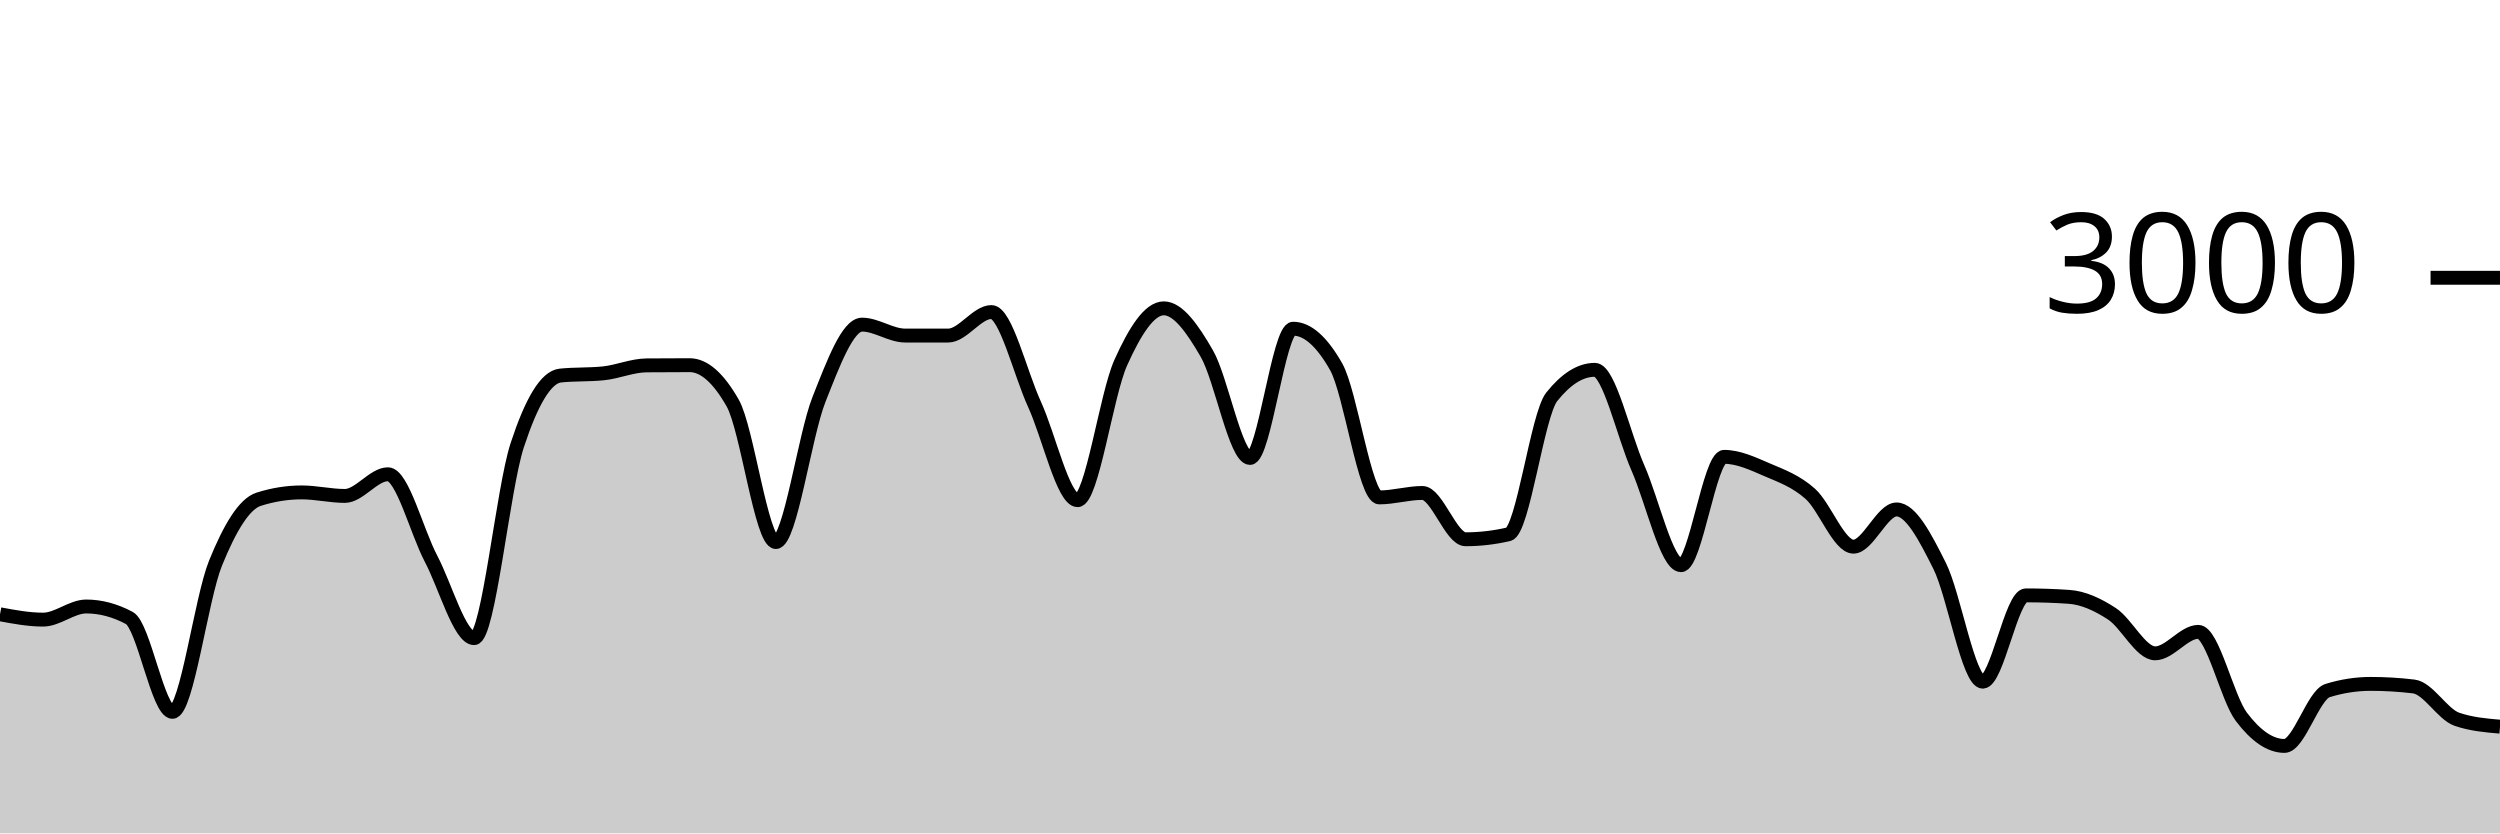
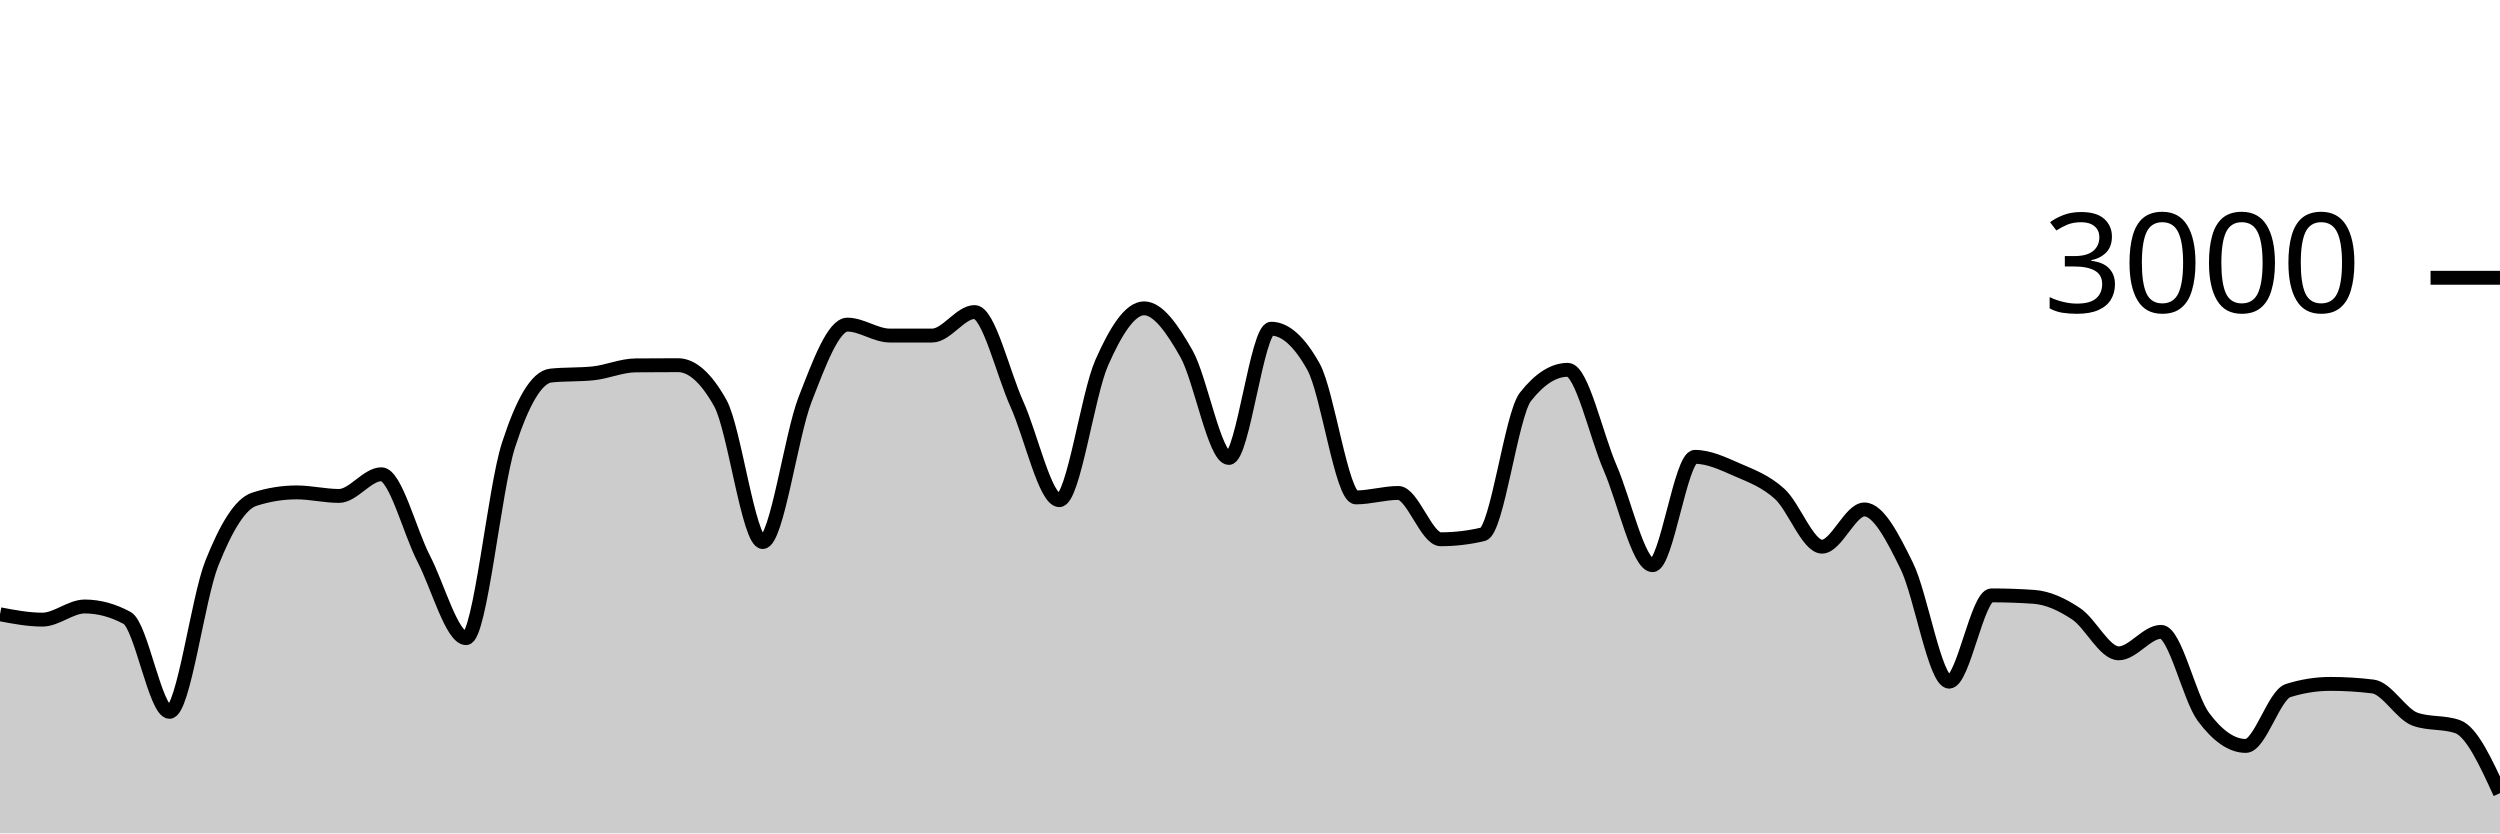
<svg xmlns="http://www.w3.org/2000/svg" viewBox="0 0 180 60">
  <g transform="translate(0,20)">
-     <path class="area" fill="rgba(0, 0, 0, 0.2)" d="M0,24.227C1.034,24.42,2.069,24.613,3.103,24.613C4.138,24.613,5.172,23.667,6.207,23.667C7.241,23.667,8.276,23.942,9.31,24.493C10.345,25.044,11.379,31.253,12.414,31.253C13.448,31.253,14.483,23.098,15.517,20.547C16.552,17.996,17.586,16.276,18.621,15.947C19.655,15.618,20.69,15.453,21.724,15.453C22.759,15.453,23.793,15.707,24.828,15.707C25.862,15.707,26.897,14.147,27.931,14.147C28.966,14.147,30,18.26,31.034,20.227C32.069,22.193,33.103,25.947,34.138,25.947C35.172,25.947,36.207,15.204,37.241,12.053C38.276,8.902,39.31,7.147,40.345,7.04C41.379,6.933,42.414,6.987,43.448,6.88C44.483,6.773,45.517,6.316,46.552,6.307C47.586,6.298,48.621,6.293,49.655,6.293C50.69,6.293,51.724,7.204,52.759,9.027C53.793,10.849,54.828,19.027,55.862,19.027C56.897,19.027,57.931,11.369,58.966,8.76C60,6.151,61.034,3.373,62.069,3.373C63.103,3.373,64.138,4.16,65.172,4.16C66.207,4.16,67.241,4.16,68.276,4.16C69.31,4.16,70.345,2.467,71.379,2.467C72.414,2.467,73.448,6.849,74.483,9.107C75.517,11.364,76.552,16.013,77.586,16.013C78.621,16.013,79.655,8.422,80.69,6.12C81.724,3.818,82.759,2.2,83.793,2.2C84.828,2.2,85.862,3.671,86.897,5.467C87.931,7.262,88.966,12.973,90,12.973C91.034,12.973,92.069,3.667,93.103,3.667C94.138,3.667,95.172,4.582,96.207,6.413C97.241,8.244,98.276,15.813,99.31,15.813C100.345,15.813,101.379,15.493,102.414,15.493C103.448,15.493,104.483,18.827,105.517,18.827C106.552,18.827,107.586,18.707,108.621,18.467C109.655,18.227,110.69,9.871,111.724,8.573C112.759,7.276,113.793,6.627,114.828,6.627C115.862,6.627,116.897,11.349,117.931,13.693C118.966,16.038,120,20.693,121.034,20.693C122.069,20.693,123.103,12.893,124.138,12.893C125.172,12.893,126.207,13.382,127.241,13.827C128.276,14.271,129.31,14.638,130.345,15.56C131.379,16.482,132.414,19.36,133.448,19.36C134.483,19.36,135.517,16.68,136.552,16.68C137.586,16.68,138.621,18.68,139.655,20.747C140.69,22.813,141.724,29.08,142.759,29.08C143.793,29.08,144.828,22.867,145.862,22.867C146.897,22.867,147.931,22.902,148.966,22.973C150,23.044,151.034,23.522,152.069,24.2C153.103,24.878,154.138,27.04,155.172,27.04C156.207,27.04,157.241,25.493,158.276,25.493C159.31,25.493,160.345,30.244,161.379,31.613C162.414,32.982,163.448,33.707,164.483,33.707C165.517,33.707,166.552,30.04,167.586,29.72C168.621,29.4,169.655,29.24,170.69,29.24C171.724,29.24,172.759,29.302,173.793,29.427C174.828,29.551,175.862,31.431,176.897,31.787C177.931,32.142,178.966,32.231,180,32.32L180,40C178.966,40,177.931,40,176.897,40C175.862,40,174.828,40,173.793,40C172.759,40,171.724,40,170.69,40C169.655,40,168.621,40,167.586,40C166.552,40,165.517,40,164.483,40C163.448,40,162.414,40,161.379,40C160.345,40,159.31,40,158.276,40C157.241,40,156.207,40,155.172,40C154.138,40,153.103,40,152.069,40C151.034,40,150,40,148.966,40C147.931,40,146.897,40,145.862,40C144.828,40,143.793,40,142.759,40C141.724,40,140.69,40,139.655,40C138.621,40,137.586,40,136.552,40C135.517,40,134.483,40,133.448,40C132.414,40,131.379,40,130.345,40C129.31,40,128.276,40,127.241,40C126.207,40,125.172,40,124.138,40C123.103,40,122.069,40,121.034,40C120,40,118.966,40,117.931,40C116.897,40,115.862,40,114.828,40C113.793,40,112.759,40,111.724,40C110.69,40,109.655,40,108.621,40C107.586,40,106.552,40,105.517,40C104.483,40,103.448,40,102.414,40C101.379,40,100.345,40,99.31,40C98.276,40,97.241,40,96.207,40C95.172,40,94.138,40,93.103,40C92.069,40,91.034,40,90,40C88.966,40,87.931,40,86.897,40C85.862,40,84.828,40,83.793,40C82.759,40,81.724,40,80.69,40C79.655,40,78.621,40,77.586,40C76.552,40,75.517,40,74.483,40C73.448,40,72.414,40,71.379,40C70.345,40,69.31,40,68.276,40C67.241,40,66.207,40,65.172,40C64.138,40,63.103,40,62.069,40C61.034,40,60,40,58.966,40C57.931,40,56.897,40,55.862,40C54.828,40,53.793,40,52.759,40C51.724,40,50.69,40,49.655,40C48.621,40,47.586,40,46.552,40C45.517,40,44.483,40,43.448,40C42.414,40,41.379,40,40.345,40C39.31,40,38.276,40,37.241,40C36.207,40,35.172,40,34.138,40C33.103,40,32.069,40,31.034,40C30,40,28.966,40,27.931,40C26.897,40,25.862,40,24.828,40C23.793,40,22.759,40,21.724,40C20.69,40,19.655,40,18.621,40C17.586,40,16.552,40,15.517,40C14.483,40,13.448,40,12.414,40C11.379,40,10.345,40,9.31,40C8.276,40,7.241,40,6.207,40C5.172,40,4.138,40,3.103,40C2.069,40,1.034,40,0,40Z" />
-     <path class="line" stroke="black" fill="none" d="M0,24.227C1.034,24.42,2.069,24.613,3.103,24.613C4.138,24.613,5.172,23.667,6.207,23.667C7.241,23.667,8.276,23.942,9.31,24.493C10.345,25.044,11.379,31.253,12.414,31.253C13.448,31.253,14.483,23.098,15.517,20.547C16.552,17.996,17.586,16.276,18.621,15.947C19.655,15.618,20.69,15.453,21.724,15.453C22.759,15.453,23.793,15.707,24.828,15.707C25.862,15.707,26.897,14.147,27.931,14.147C28.966,14.147,30,18.26,31.034,20.227C32.069,22.193,33.103,25.947,34.138,25.947C35.172,25.947,36.207,15.204,37.241,12.053C38.276,8.902,39.31,7.147,40.345,7.04C41.379,6.933,42.414,6.987,43.448,6.88C44.483,6.773,45.517,6.316,46.552,6.307C47.586,6.298,48.621,6.293,49.655,6.293C50.69,6.293,51.724,7.204,52.759,9.027C53.793,10.849,54.828,19.027,55.862,19.027C56.897,19.027,57.931,11.369,58.966,8.76C60,6.151,61.034,3.373,62.069,3.373C63.103,3.373,64.138,4.16,65.172,4.16C66.207,4.16,67.241,4.16,68.276,4.16C69.31,4.16,70.345,2.467,71.379,2.467C72.414,2.467,73.448,6.849,74.483,9.107C75.517,11.364,76.552,16.013,77.586,16.013C78.621,16.013,79.655,8.422,80.69,6.12C81.724,3.818,82.759,2.2,83.793,2.2C84.828,2.2,85.862,3.671,86.897,5.467C87.931,7.262,88.966,12.973,90,12.973C91.034,12.973,92.069,3.667,93.103,3.667C94.138,3.667,95.172,4.582,96.207,6.413C97.241,8.244,98.276,15.813,99.31,15.813C100.345,15.813,101.379,15.493,102.414,15.493C103.448,15.493,104.483,18.827,105.517,18.827C106.552,18.827,107.586,18.707,108.621,18.467C109.655,18.227,110.69,9.871,111.724,8.573C112.759,7.276,113.793,6.627,114.828,6.627C115.862,6.627,116.897,11.349,117.931,13.693C118.966,16.038,120,20.693,121.034,20.693C122.069,20.693,123.103,12.893,124.138,12.893C125.172,12.893,126.207,13.382,127.241,13.827C128.276,14.271,129.31,14.638,130.345,15.56C131.379,16.482,132.414,19.36,133.448,19.36C134.483,19.36,135.517,16.68,136.552,16.68C137.586,16.68,138.621,18.68,139.655,20.747C140.69,22.813,141.724,29.08,142.759,29.08C143.793,29.08,144.828,22.867,145.862,22.867C146.897,22.867,147.931,22.902,148.966,22.973C150,23.044,151.034,23.522,152.069,24.2C153.103,24.878,154.138,27.04,155.172,27.04C156.207,27.04,157.241,25.493,158.276,25.493C159.31,25.493,160.345,30.244,161.379,31.613C162.414,32.982,163.448,33.707,164.483,33.707C165.517,33.707,166.552,30.04,167.586,29.72C168.621,29.4,169.655,29.24,170.69,29.24C171.724,29.24,172.759,29.302,173.793,29.427C174.828,29.551,175.862,31.431,176.897,31.787C177.931,32.142,178.966,32.231,180,32.32" />
+     <path class="area" fill="rgba(0, 0, 0, 0.2)" d="M0,24.227C1.017,24.42,2.034,24.613,3.051,24.613C4.068,24.613,5.085,23.667,6.102,23.667C7.119,23.667,8.136,23.942,9.153,24.493C10.169,25.044,11.186,31.253,12.203,31.253C13.22,31.253,14.237,23.098,15.254,20.547C16.271,17.996,17.288,16.276,18.305,15.947C19.322,15.618,20.339,15.453,21.356,15.453C22.373,15.453,23.39,15.707,24.407,15.707C25.424,15.707,26.441,14.147,27.458,14.147C28.475,14.147,29.492,18.26,30.508,20.227C31.525,22.193,32.542,25.947,33.559,25.947C34.576,25.947,35.593,15.204,36.61,12.053C37.627,8.902,38.644,7.147,39.661,7.04C40.678,6.933,41.695,6.987,42.712,6.88C43.729,6.773,44.746,6.316,45.763,6.307C46.78,6.298,47.797,6.293,48.814,6.293C49.831,6.293,50.847,7.204,51.864,9.027C52.881,10.849,53.898,19.027,54.915,19.027C55.932,19.027,56.949,11.369,57.966,8.76C58.983,6.151,60,3.373,61.017,3.373C62.034,3.373,63.051,4.16,64.068,4.16C65.085,4.16,66.102,4.16,67.119,4.16C68.136,4.16,69.153,2.467,70.169,2.467C71.186,2.467,72.203,6.849,73.22,9.107C74.237,11.364,75.254,16.013,76.271,16.013C77.288,16.013,78.305,8.422,79.322,6.12C80.339,3.818,81.356,2.2,82.373,2.2C83.39,2.2,84.407,3.671,85.424,5.467C86.441,7.262,87.458,12.973,88.475,12.973C89.492,12.973,90.508,3.667,91.525,3.667C92.542,3.667,93.559,4.582,94.576,6.413C95.593,8.244,96.61,15.813,97.627,15.813C98.644,15.813,99.661,15.493,100.678,15.493C101.695,15.493,102.712,18.827,103.729,18.827C104.746,18.827,105.763,18.707,106.78,18.467C107.797,18.227,108.814,9.871,109.831,8.573C110.847,7.276,111.864,6.627,112.881,6.627C113.898,6.627,114.915,11.349,115.932,13.693C116.949,16.038,117.966,20.693,118.983,20.693C120,20.693,121.017,12.893,122.034,12.893C123.051,12.893,124.068,13.382,125.085,13.827C126.102,14.271,127.119,14.638,128.136,15.56C129.153,16.482,130.169,19.36,131.186,19.36C132.203,19.36,133.22,16.68,134.237,16.68C135.254,16.68,136.271,18.68,137.288,20.747C138.305,22.813,139.322,29.08,140.339,29.08C141.356,29.08,142.373,22.867,143.39,22.867C144.407,22.867,145.424,22.902,146.441,22.973C147.458,23.044,148.475,23.522,149.492,24.2C150.508,24.878,151.525,27.04,152.542,27.04C153.559,27.04,154.576,25.493,155.593,25.493C156.61,25.493,157.627,30.244,158.644,31.613C159.661,32.982,160.678,33.707,161.695,33.707C162.712,33.707,163.729,30.04,164.746,29.72C165.763,29.4,166.78,29.24,167.797,29.24C168.814,29.24,169.831,29.302,170.847,29.427C171.864,29.551,172.881,31.431,173.898,31.787C174.915,32.142,175.932,31.964,176.949,32.32C177.966,32.676,178.983,34.891,180,37.107L180,40C178.983,40,177.966,40,176.949,40C175.932,40,174.915,40,173.898,40C172.881,40,171.864,40,170.847,40C169.831,40,168.814,40,167.797,40C166.78,40,165.763,40,164.746,40C163.729,40,162.712,40,161.695,40C160.678,40,159.661,40,158.644,40C157.627,40,156.61,40,155.593,40C154.576,40,153.559,40,152.542,40C151.525,40,150.508,40,149.492,40C148.475,40,147.458,40,146.441,40C145.424,40,144.407,40,143.39,40C142.373,40,141.356,40,140.339,40C139.322,40,138.305,40,137.288,40C136.271,40,135.254,40,134.237,40C133.22,40,132.203,40,131.186,40C130.169,40,129.153,40,128.136,40C127.119,40,126.102,40,125.085,40C124.068,40,123.051,40,122.034,40C121.017,40,120,40,118.983,40C117.966,40,116.949,40,115.932,40C114.915,40,113.898,40,112.881,40C111.864,40,110.847,40,109.831,40C108.814,40,107.797,40,106.78,40C105.763,40,104.746,40,103.729,40C102.712,40,101.695,40,100.678,40C99.661,40,98.644,40,97.627,40C96.61,40,95.593,40,94.576,40C93.559,40,92.542,40,91.525,40C90.508,40,89.492,40,88.475,40C87.458,40,86.441,40,85.424,40C84.407,40,83.39,40,82.373,40C81.356,40,80.339,40,79.322,40C78.305,40,77.288,40,76.271,40C75.254,40,74.237,40,73.22,40C72.203,40,71.186,40,70.169,40C69.153,40,68.136,40,67.119,40C66.102,40,65.085,40,64.068,40C63.051,40,62.034,40,61.017,40C60,40,58.983,40,57.966,40C56.949,40,55.932,40,54.915,40C53.898,40,52.881,40,51.864,40C50.847,40,49.831,40,48.814,40C47.797,40,46.78,40,45.763,40C44.746,40,43.729,40,42.712,40C41.695,40,40.678,40,39.661,40C38.644,40,37.627,40,36.61,40C35.593,40,34.576,40,33.559,40C32.542,40,31.525,40,30.508,40C29.492,40,28.475,40,27.458,40C26.441,40,25.424,40,24.407,40C23.39,40,22.373,40,21.356,40C20.339,40,19.322,40,18.305,40C17.288,40,16.271,40,15.254,40C14.237,40,13.22,40,12.203,40C11.186,40,10.169,40,9.153,40C8.136,40,7.119,40,6.102,40C5.085,40,4.068,40,3.051,40C2.034,40,1.017,40,0,40Z" />
+     <path class="line" stroke="black" fill="none" d="M0,24.227C1.017,24.42,2.034,24.613,3.051,24.613C4.068,24.613,5.085,23.667,6.102,23.667C7.119,23.667,8.136,23.942,9.153,24.493C10.169,25.044,11.186,31.253,12.203,31.253C13.22,31.253,14.237,23.098,15.254,20.547C16.271,17.996,17.288,16.276,18.305,15.947C19.322,15.618,20.339,15.453,21.356,15.453C22.373,15.453,23.39,15.707,24.407,15.707C25.424,15.707,26.441,14.147,27.458,14.147C28.475,14.147,29.492,18.26,30.508,20.227C31.525,22.193,32.542,25.947,33.559,25.947C34.576,25.947,35.593,15.204,36.61,12.053C37.627,8.902,38.644,7.147,39.661,7.04C40.678,6.933,41.695,6.987,42.712,6.88C43.729,6.773,44.746,6.316,45.763,6.307C46.78,6.298,47.797,6.293,48.814,6.293C49.831,6.293,50.847,7.204,51.864,9.027C52.881,10.849,53.898,19.027,54.915,19.027C55.932,19.027,56.949,11.369,57.966,8.76C58.983,6.151,60,3.373,61.017,3.373C62.034,3.373,63.051,4.16,64.068,4.16C65.085,4.16,66.102,4.16,67.119,4.16C68.136,4.16,69.153,2.467,70.169,2.467C71.186,2.467,72.203,6.849,73.22,9.107C74.237,11.364,75.254,16.013,76.271,16.013C77.288,16.013,78.305,8.422,79.322,6.12C80.339,3.818,81.356,2.2,82.373,2.2C83.39,2.2,84.407,3.671,85.424,5.467C86.441,7.262,87.458,12.973,88.475,12.973C89.492,12.973,90.508,3.667,91.525,3.667C92.542,3.667,93.559,4.582,94.576,6.413C95.593,8.244,96.61,15.813,97.627,15.813C98.644,15.813,99.661,15.493,100.678,15.493C101.695,15.493,102.712,18.827,103.729,18.827C104.746,18.827,105.763,18.707,106.78,18.467C107.797,18.227,108.814,9.871,109.831,8.573C110.847,7.276,111.864,6.627,112.881,6.627C113.898,6.627,114.915,11.349,115.932,13.693C116.949,16.038,117.966,20.693,118.983,20.693C120,20.693,121.017,12.893,122.034,12.893C123.051,12.893,124.068,13.382,125.085,13.827C126.102,14.271,127.119,14.638,128.136,15.56C129.153,16.482,130.169,19.36,131.186,19.36C132.203,19.36,133.22,16.68,134.237,16.68C135.254,16.68,136.271,18.68,137.288,20.747C138.305,22.813,139.322,29.08,140.339,29.08C141.356,29.08,142.373,22.867,143.39,22.867C144.407,22.867,145.424,22.902,146.441,22.973C147.458,23.044,148.475,23.522,149.492,24.2C150.508,24.878,151.525,27.04,152.542,27.04C153.559,27.04,154.576,25.493,155.593,25.493C156.61,25.493,157.627,30.244,158.644,31.613C159.661,32.982,160.678,33.707,161.695,33.707C162.712,33.707,163.729,30.04,164.746,29.72C165.763,29.4,166.78,29.24,167.797,29.24C168.814,29.24,169.831,29.302,170.847,29.427C171.864,29.551,172.881,31.431,173.898,31.787C174.915,32.142,175.932,31.964,176.949,32.32C177.966,32.676,178.983,34.891,180,37.107" />
    <path class="axis-ceiling" stroke-width="1" stroke="black" fill="none" d="M175,0L180,0" />
    <text class="axis-ceiling-label" font-family="sans-serif" text-anchor="end" font-size="10px" x="170" y="2.5">3000</text>
  </g>
</svg>
